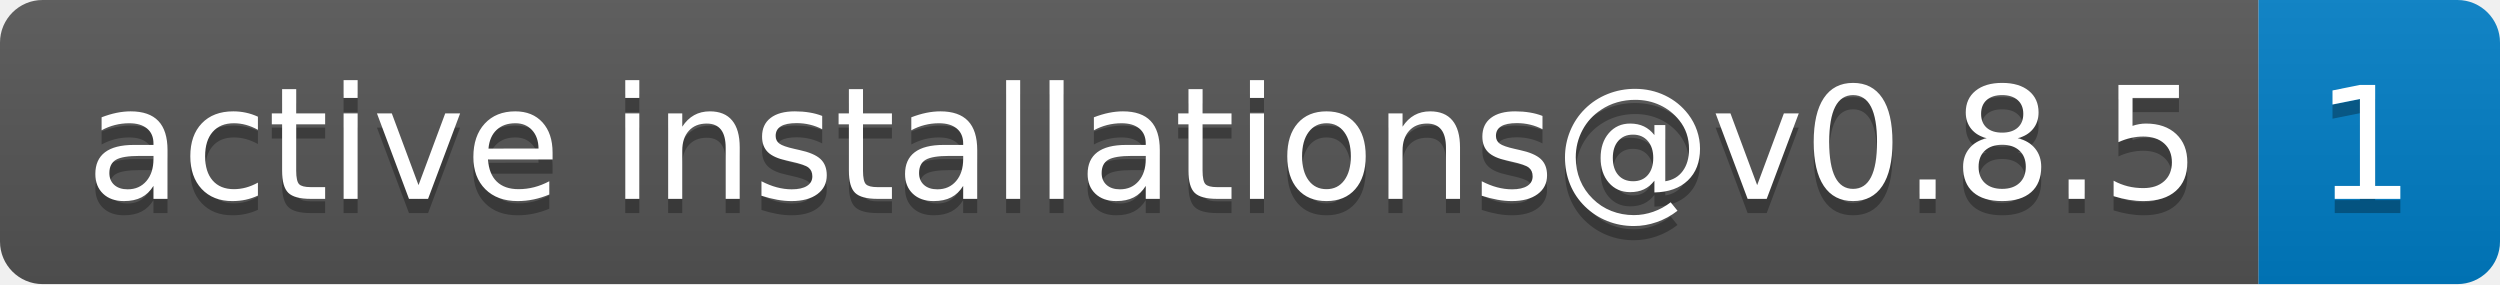
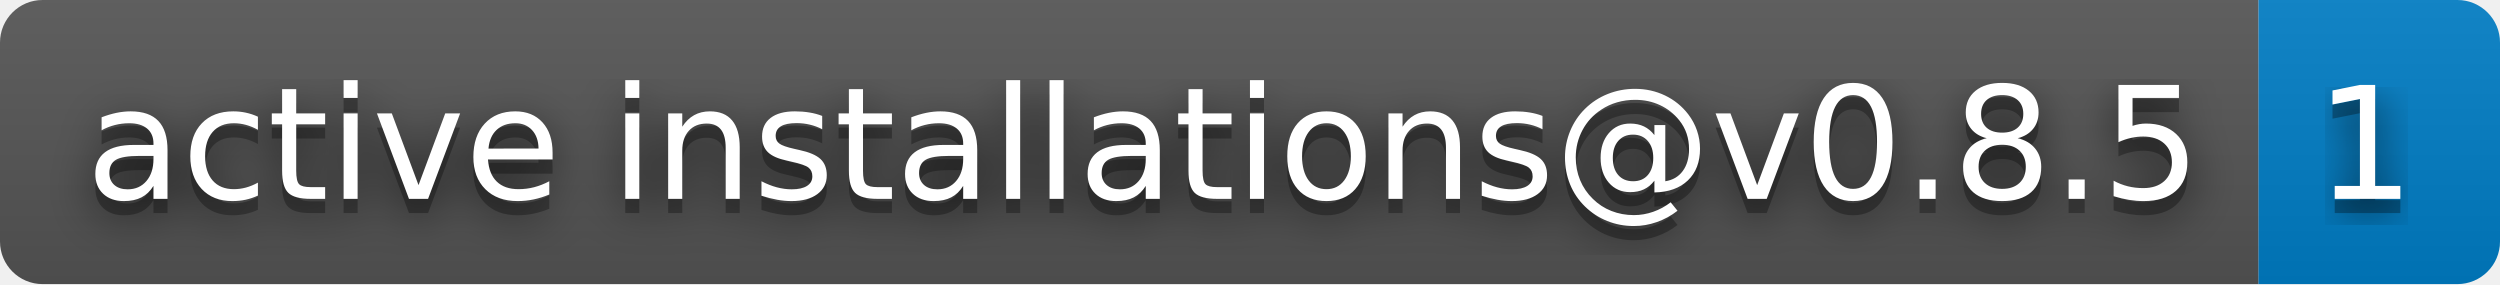
<svg xmlns="http://www.w3.org/2000/svg" width="176" height="20" role="img" aria-label="active installations@v0.8.5: 1">
+   <filter id="blur">
+     <feGaussianBlur stdDeviation="16" />
+   </filter>
  <linearGradient id="s" x2="0" y2="100%">
    <stop offset="0" stop-color="#bbb" stop-opacity=".1" />
    <stop offset="1" stop-opacity=".1" />
  </linearGradient>
  <clipPath id="r">
-     <rect width="176" height="20" rx="3" fill="#fff" />
+     <rect width="176" height="20" rx="3" />
  </clipPath>
  <g clip-path="url(#r)">
    <rect width="159" height="20" fill="#555" />
    <rect x="159" width="17" height="20" fill="#007ec6" />
    <rect width="176" height="20" fill="url(#s)" />
  </g>
  <g fill="#fff" text-anchor="middle" font-family="Verdana,Geneva,DejaVu Sans,sans-serif" text-rendering="geometricPrecision" font-size="110">
-     <text aria-hidden="true" x="805" y="150" fill="#010101" fill-opacity=".3" transform="scale(.1)" textLength="1490">active installations@v0.8.5</text>
-     <text x="805" y="140" transform="scale(.1)" fill="#fff" textLength="1490">active installations@v0.8.5</text>
-     <text aria-hidden="true" x="1665" y="150" fill="#010101" fill-opacity=".3" transform="scale(.1)" textLength="70">1</text>
-     <text x="1665" y="140" transform="scale(.1)" fill="#fff" textLength="70">1</text>
+     <g transform="scale(.1)">
+       <g aria-hidden="true" fill="#010101">
+         <text x="805" y="150" fill-opacity=".8" filter="url(#blur)" textLength="1490">active installations@v0.8.5</text>
+         <text x="805" y="150" fill-opacity=".3" textLength="1490">active installations@v0.8.5</text>
+       </g>
+       <text x="805" y="140" textLength="1490">active installations@v0.8.5</text>
+     </g>
+     <g transform="scale(.1)">
+       <g aria-hidden="true" fill="#010101">
+         <text x="1665" y="150" fill-opacity=".8" filter="url(#blur)" textLength="70">1</text>
+         <text x="1665" y="150" fill-opacity=".3" textLength="70">1</text>
+       </g>
+       <text x="1665" y="140" textLength="70">1</text>
+     </g>
  </g>
</svg>
